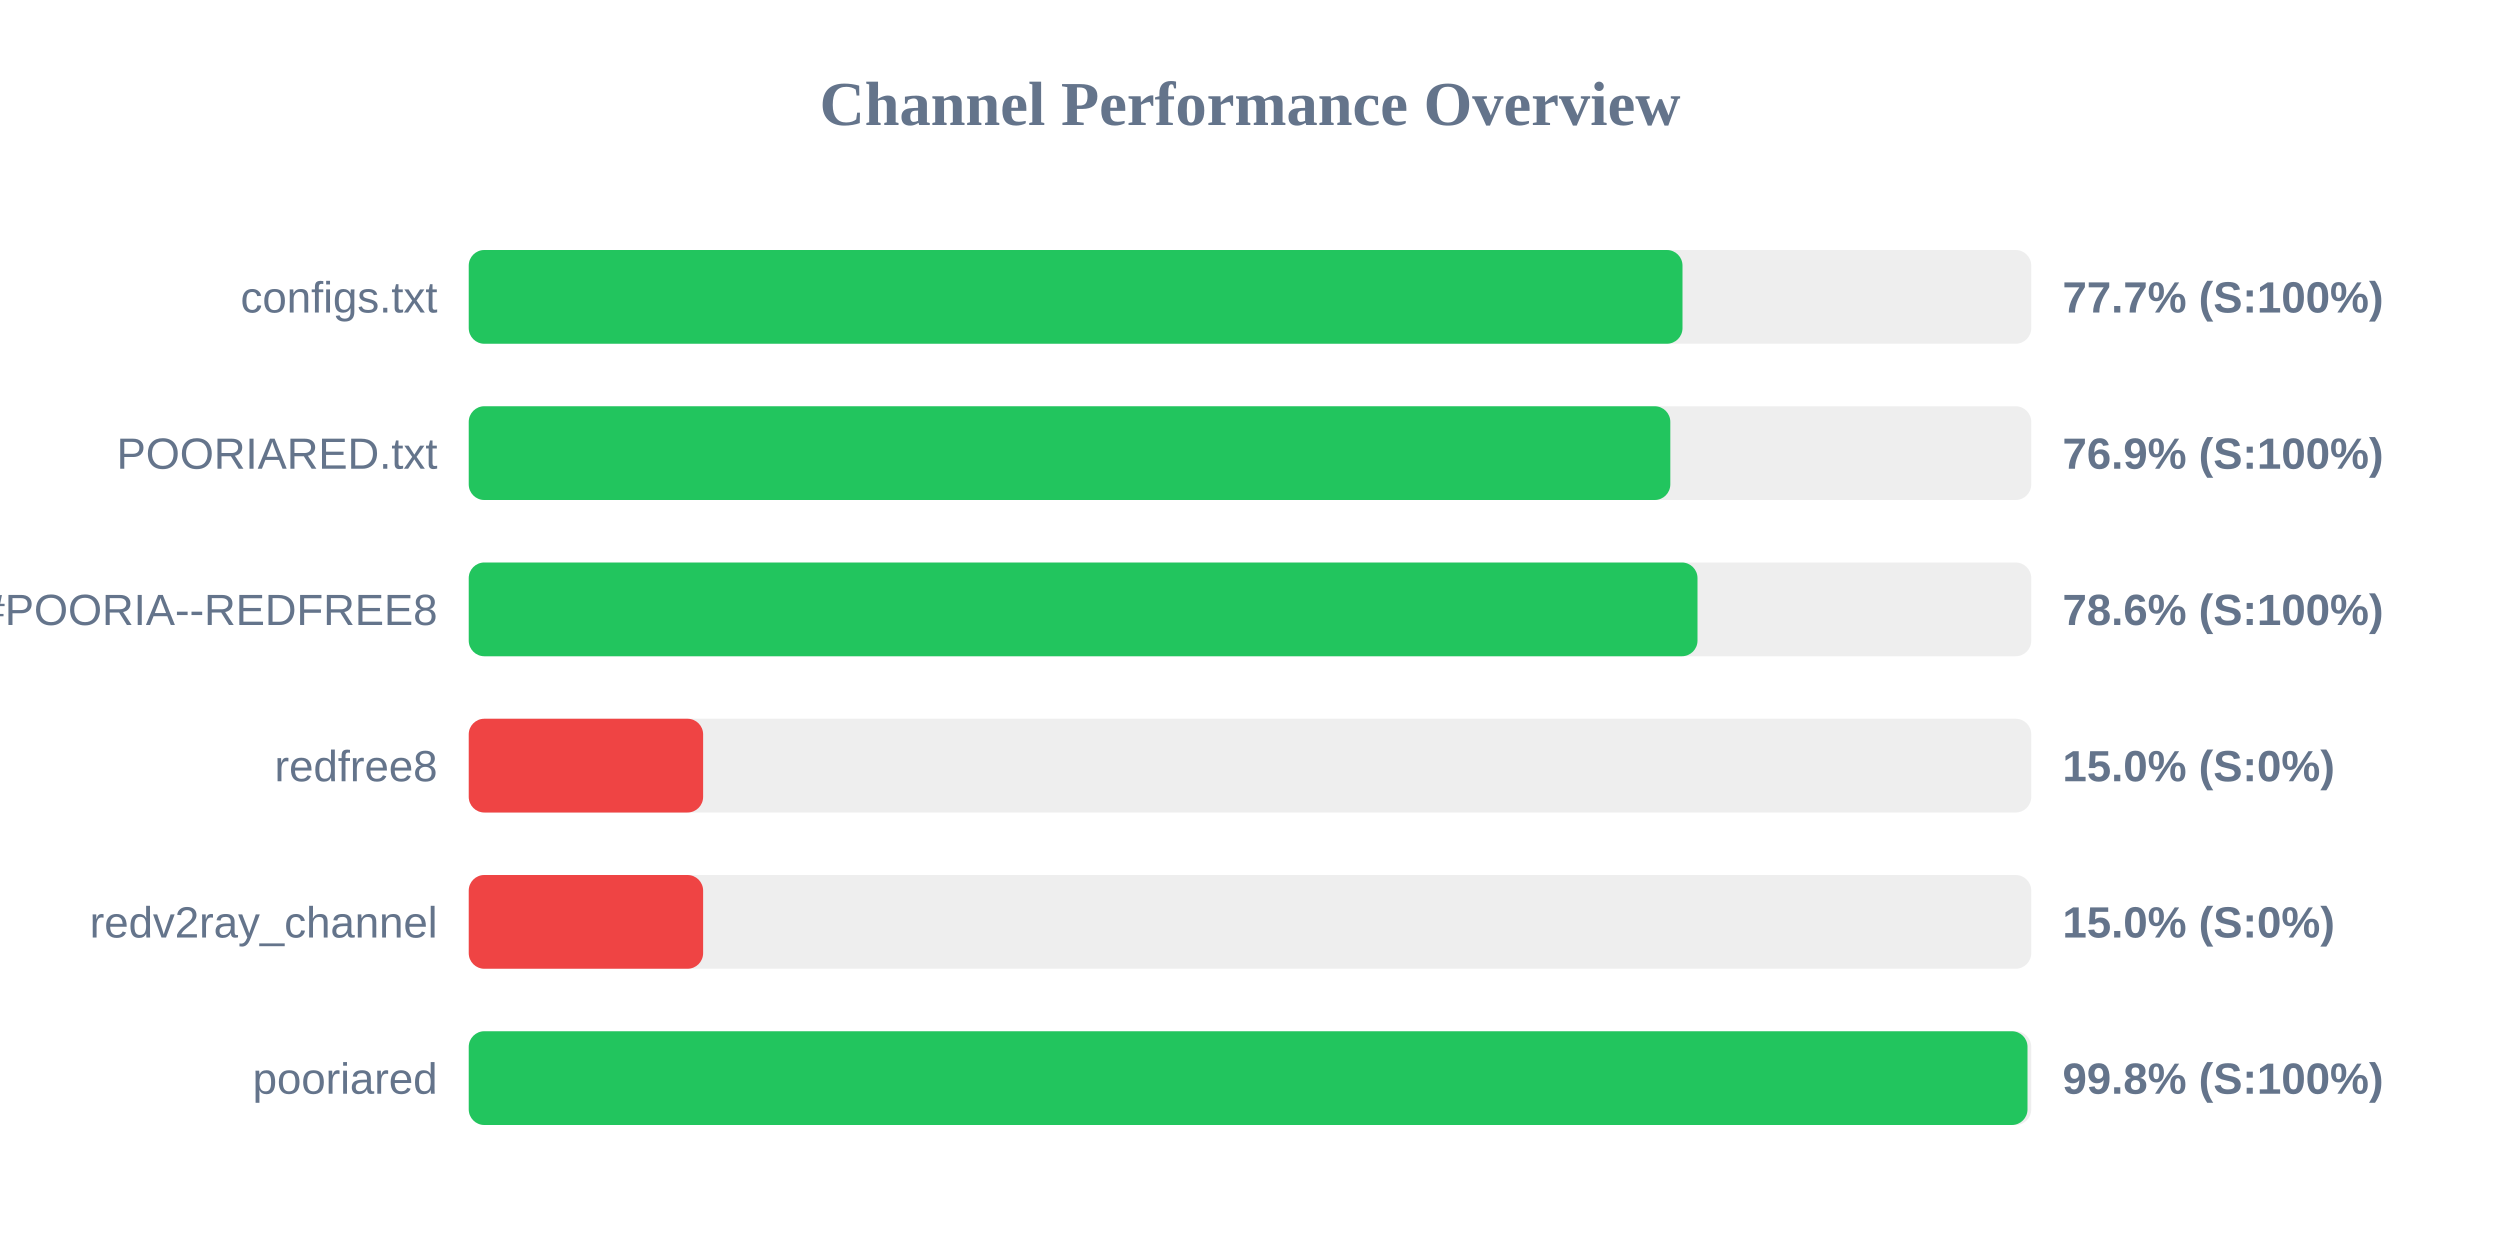
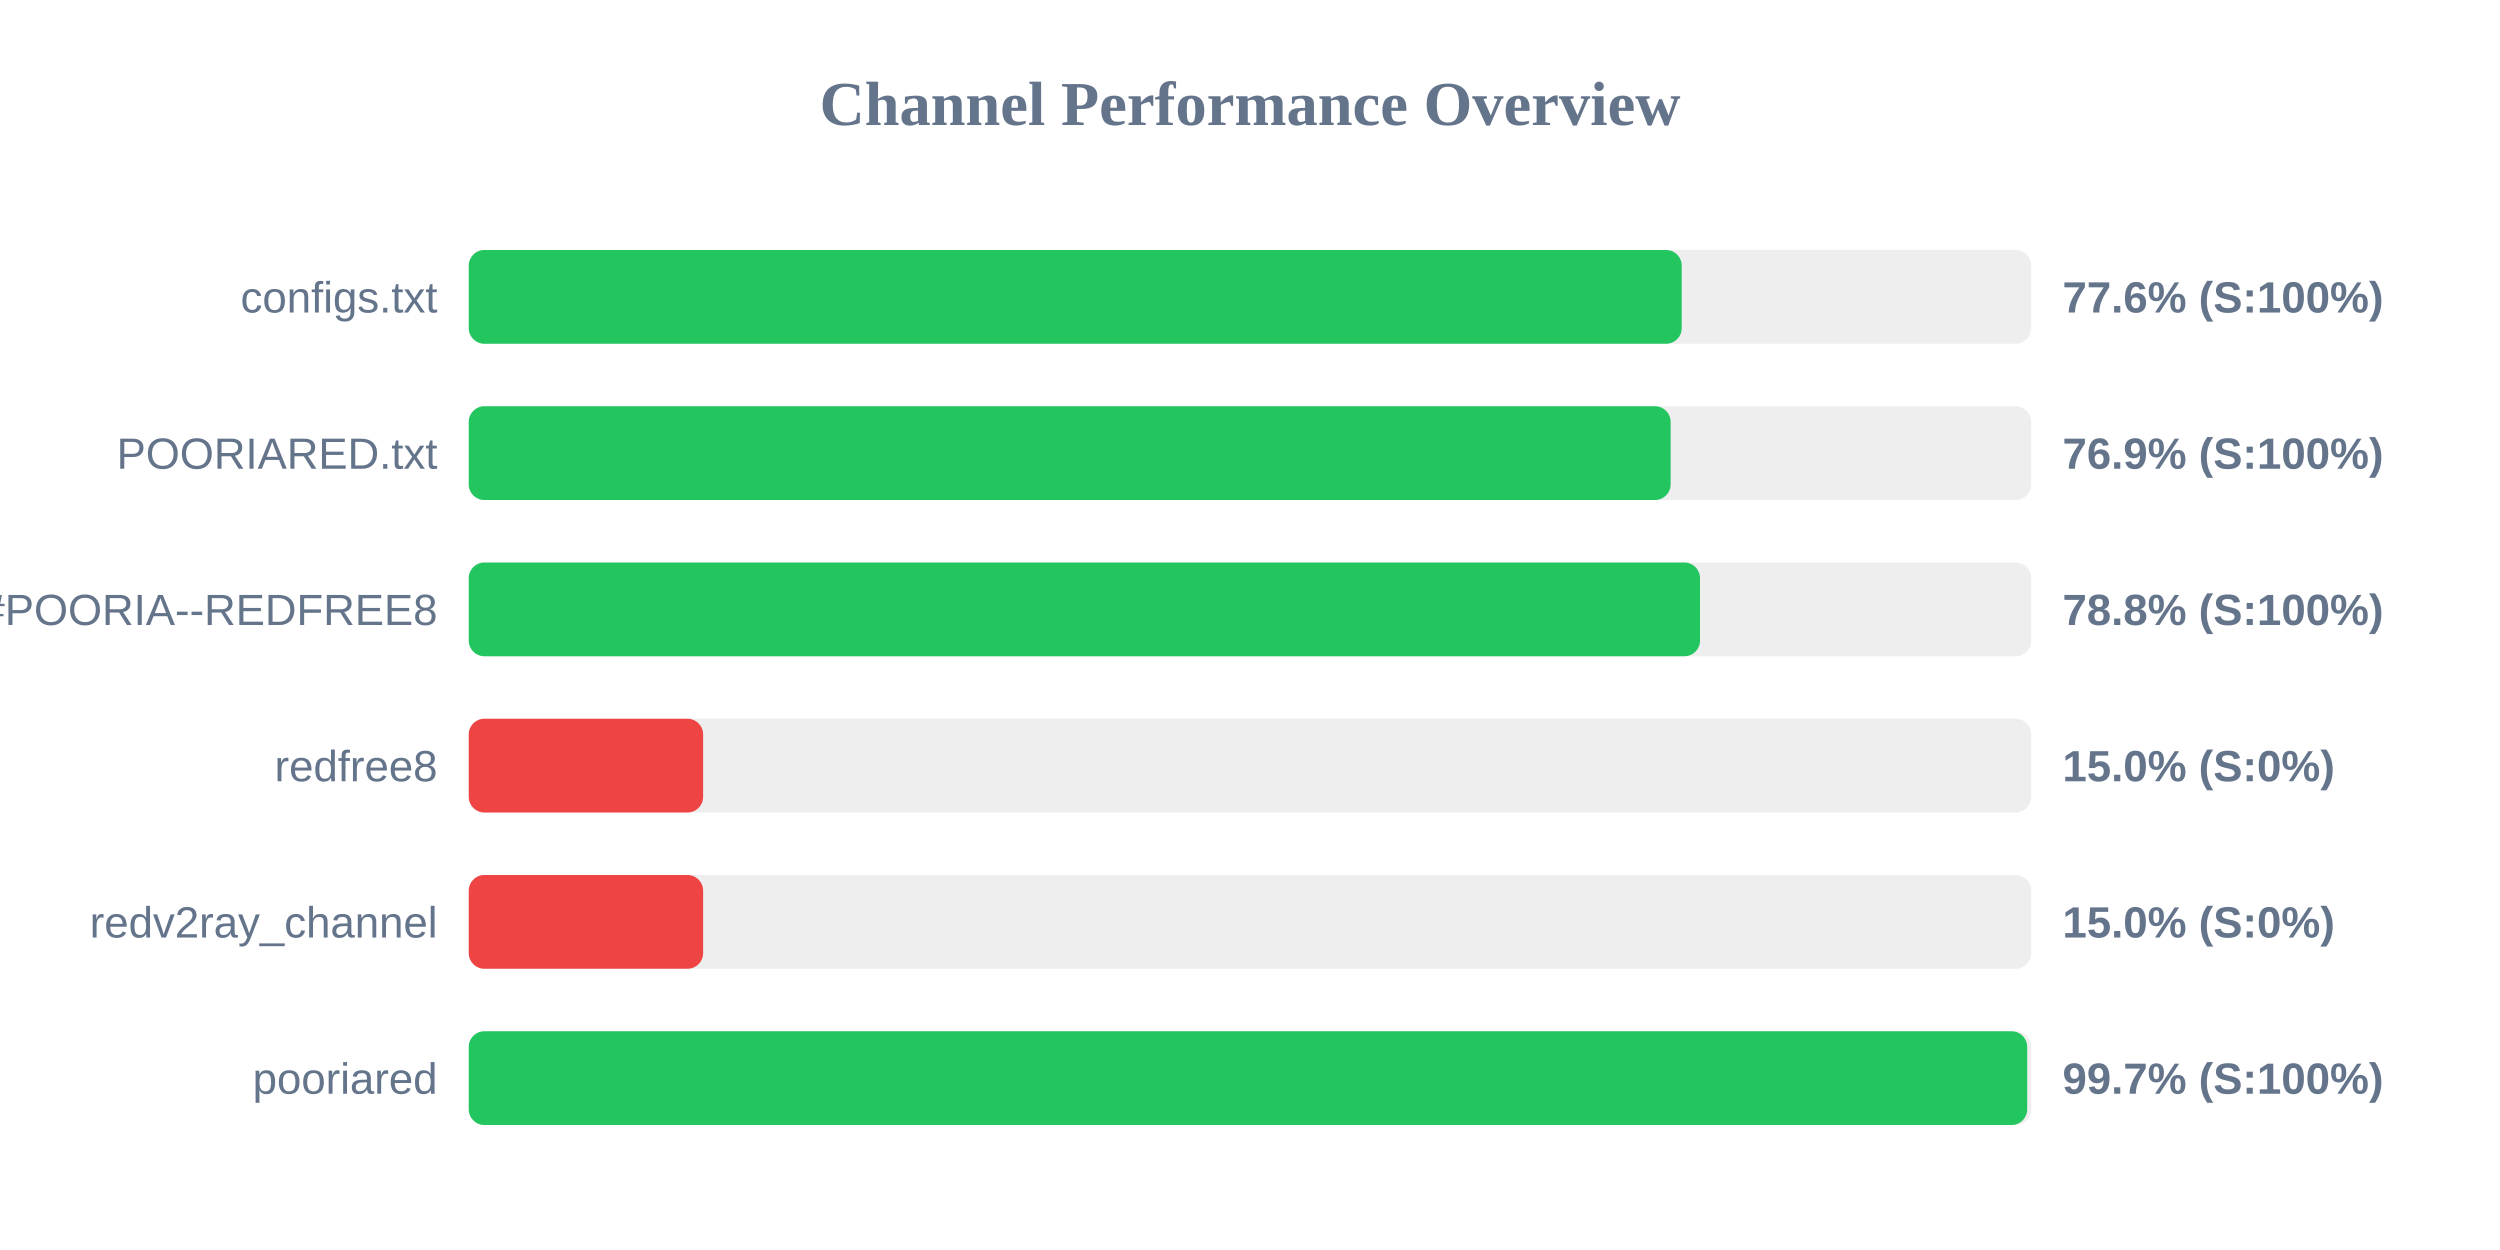
<svg xmlns="http://www.w3.org/2000/svg" width="800" height="400" version="1.1">
  <style>
        .row { font: 14px Arial; fill: #64748b; }
        .score { font: bold 14px Arial; fill: #64748b; }
    </style>
  <text x="400" y="40" text-anchor="middle" font-size="20px" font-weight="bold" fill="#64748b">Channel Performance Overview</text>
  <rect x="150" y="80" width="500" height="30" fill="#eee" rx="5" />
-   <rect x="150" y="80" width="388.4" height="30" fill="#22c55e" rx="5" />
+   <rect x="150" y="80" width="388.15" height="30" fill="#22c55e" rx="5" />
  <text x="140" y="100" text-anchor="end" class="row">configs.txt</text>
-   <text x="660" y="100" text-anchor="start" class="score">77.7% (S:100%)</text>
+   <text x="660" y="100" text-anchor="start" class="score">77.6% (S:100%)</text>
  <rect x="150" y="130" width="500" height="30" fill="#eee" rx="5" />
-   <rect x="150" y="130" width="384.5" height="30" fill="#22c55e" rx="5" />
+   <rect x="150" y="130" width="384.6" height="30" fill="#22c55e" rx="5" />
  <text x="140" y="150" text-anchor="end" class="row">POORIARED.txt</text>
  <text x="660" y="150" text-anchor="start" class="score">76.9% (S:100%)</text>
  <rect x="150" y="180" width="500" height="30" fill="#eee" rx="5" />
-   <rect x="150" y="180" width="393.2" height="30" fill="#22c55e" rx="5" />
+   <rect x="150" y="180" width="394.0" height="30" fill="#22c55e" rx="5" />
  <text x="140" y="200" text-anchor="end" class="row">POORIA--REDFREE8.txt#POORIA--REDFREE8</text>
-   <text x="660" y="200" text-anchor="start" class="score">78.6% (S:100%)</text>
+   <text x="660" y="200" text-anchor="start" class="score">78.8% (S:100%)</text>
  <rect x="150" y="230" width="500" height="30" fill="#eee" rx="5" />
  <rect x="150" y="230" width="75.0" height="30" fill="#ef4444" rx="5" />
  <text x="140" y="250" text-anchor="end" class="row">redfree8</text>
  <text x="660" y="250" text-anchor="start" class="score">15.0% (S:0%)</text>
  <rect x="150" y="280" width="500" height="30" fill="#eee" rx="5" />
  <rect x="150" y="280" width="75.0" height="30" fill="#ef4444" rx="5" />
  <text x="140" y="300" text-anchor="end" class="row">redv2ray_channel</text>
  <text x="660" y="300" text-anchor="start" class="score">15.0% (S:0%)</text>
  <rect x="150" y="330" width="500" height="30" fill="#eee" rx="5" />
-   <rect x="150" y="330" width="498.8" height="30" fill="#22c55e" rx="5" />
+   <rect x="150" y="330" width="498.7" height="30" fill="#22c55e" rx="5" />
  <text x="140" y="350" text-anchor="end" class="row">pooriared</text>
-   <text x="660" y="350" text-anchor="start" class="score">99.8% (S:100%)</text>
+   <text x="660" y="350" text-anchor="start" class="score">99.7% (S:100%)</text>
</svg>
